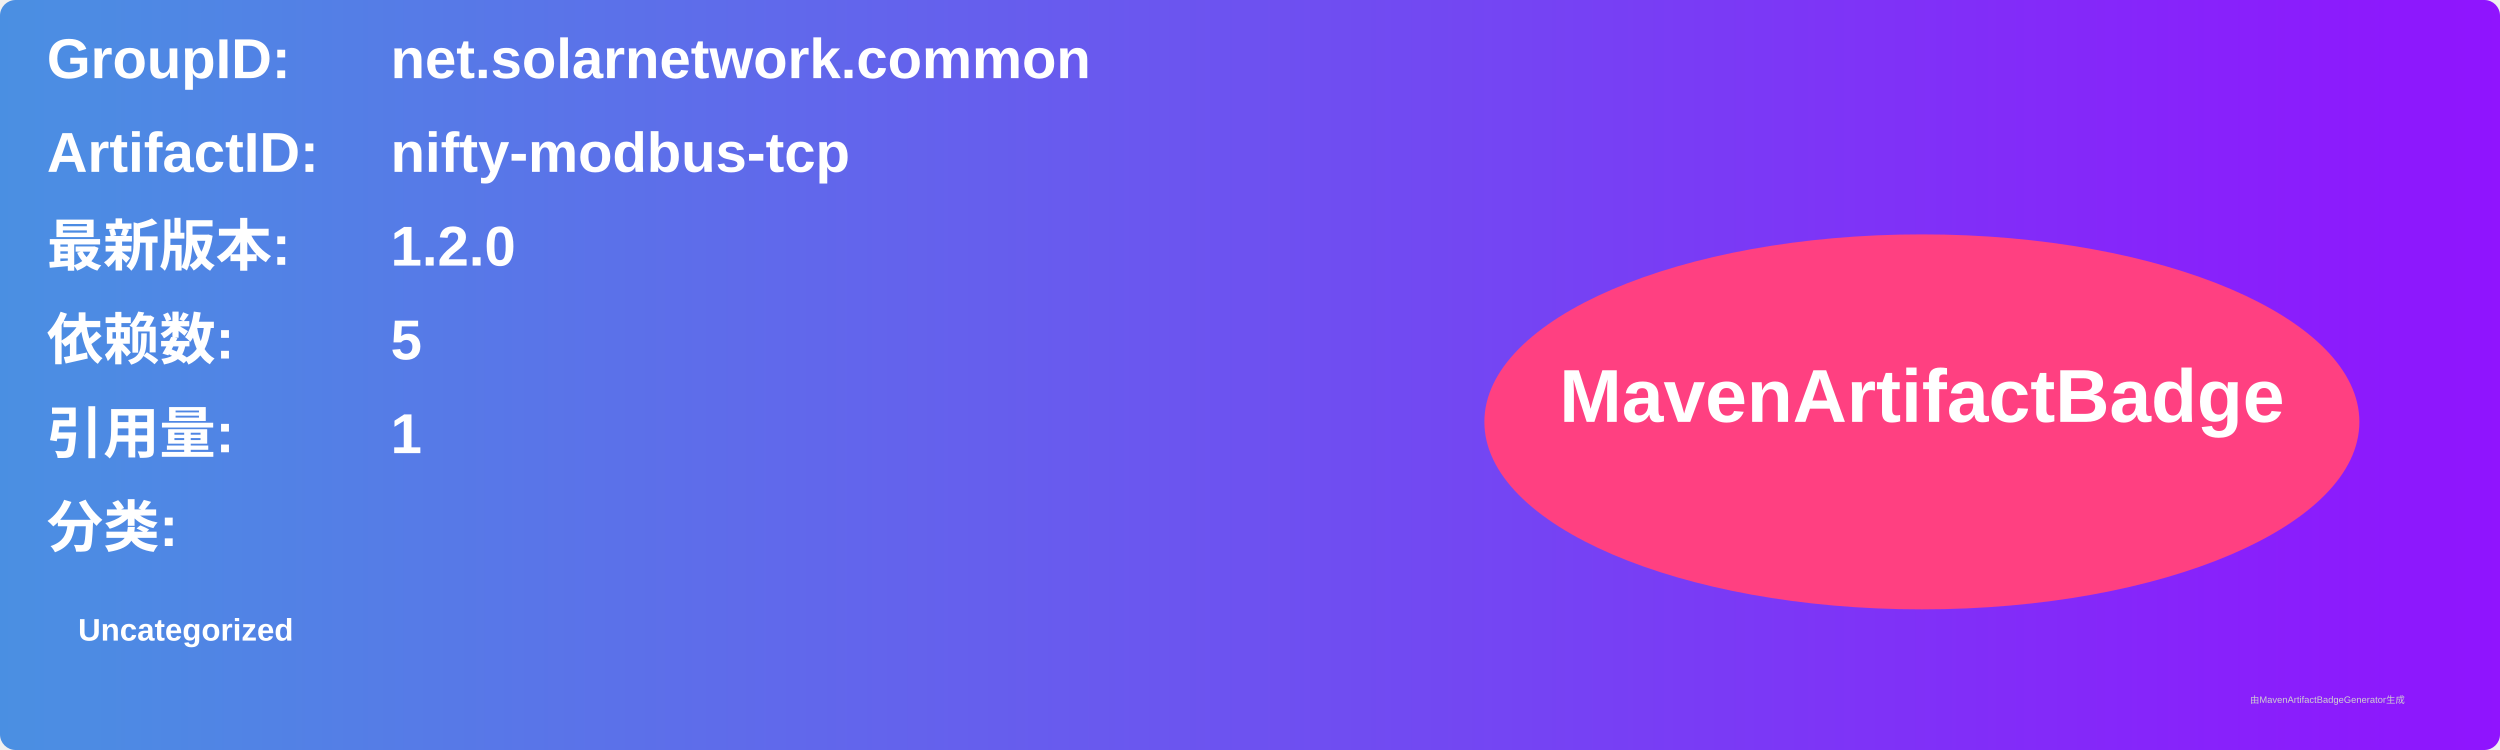
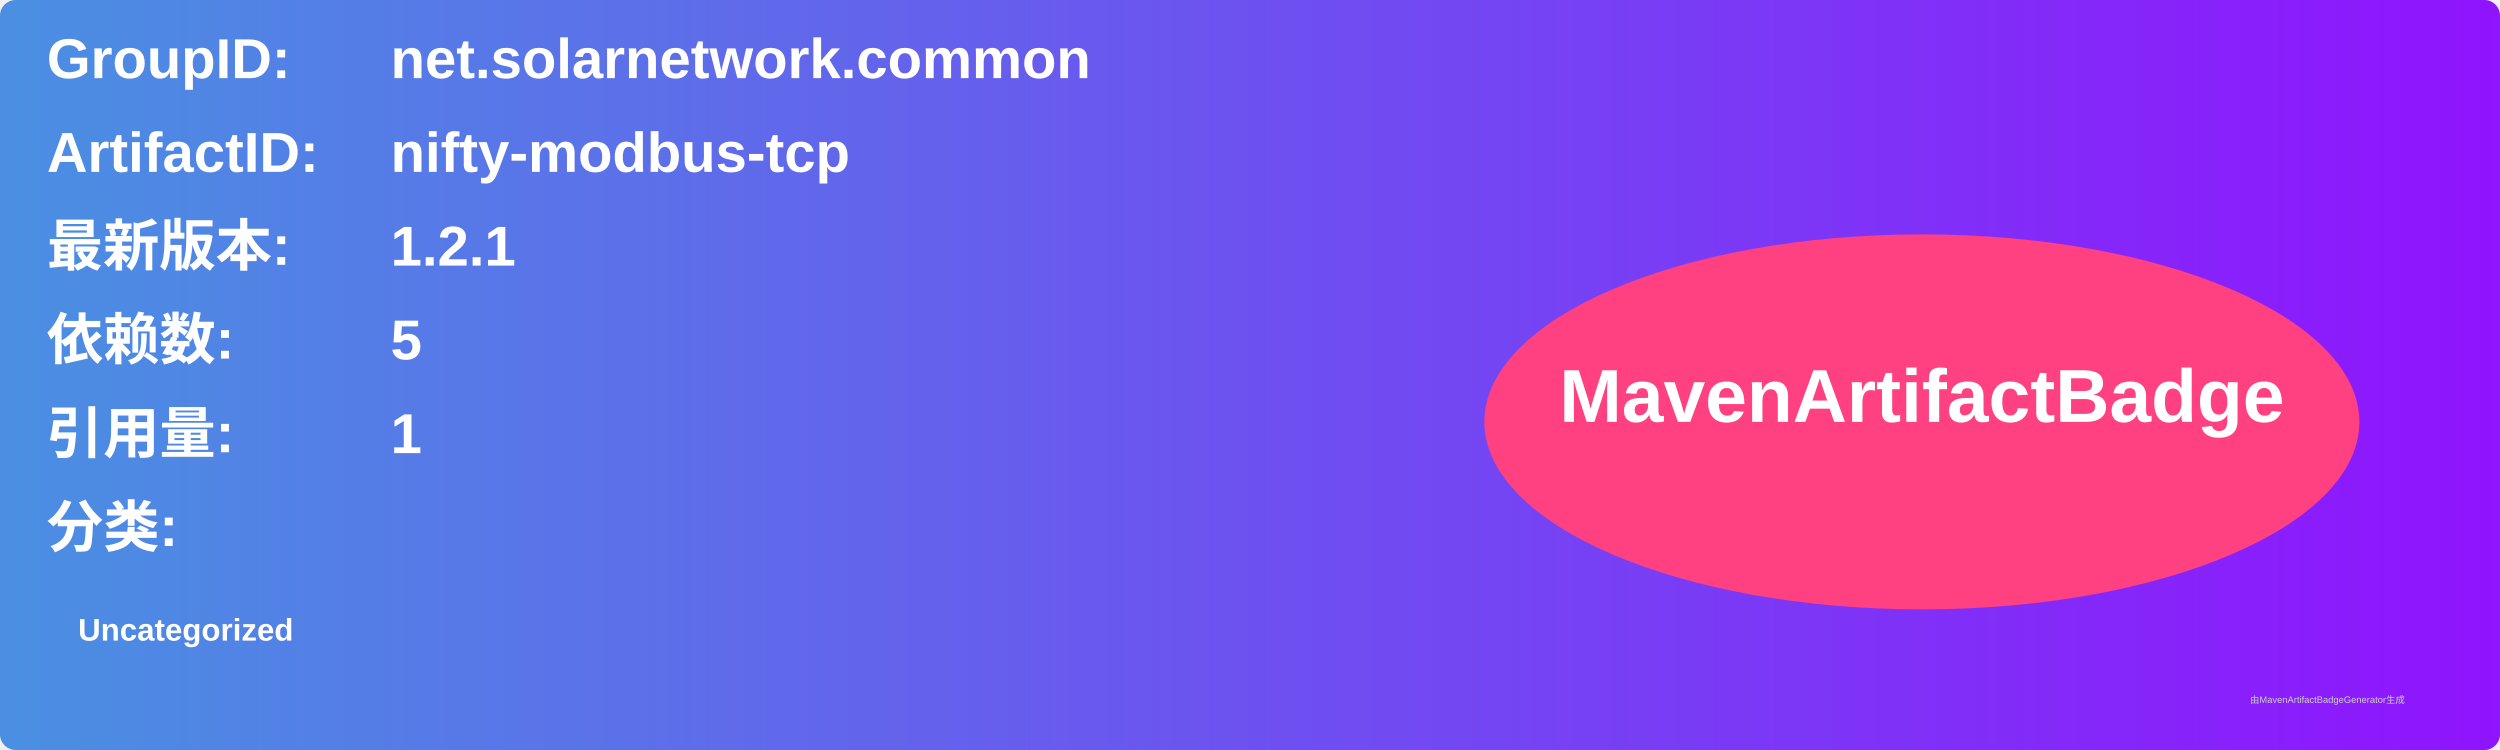
<svg xmlns="http://www.w3.org/2000/svg" width="800" height="240" viewBox="0 0 800 240">
  <linearGradient id="grad" x1="0%" y1="0%" x2="100%" y2="0%">
    <stop offset="0%" stop-color="#4a90e2" />
    <stop offset="100%" stop-color="#9013fe" />
  </linearGradient>
  <rect width="100%" height="100%" rx="5" ry="5" fill="url(#grad)" />
  <g transform="translate(15, 15)">
    <text x="0" y="10" font-family="Arial" font-size="18" fill="white" font-weight="bold" width="260">GroupID:</text>
    <text x="110" y="10" font-family="Arial" font-size="18" fill="white" font-weight="bold" width="460">net.solarnetwork.common</text>
    <text x="0" y="40" font-family="Arial" font-size="18" fill="white" font-weight="bold" width="260">ArtifactID:</text>
    <text x="110" y="40" font-family="Arial" font-size="18" fill="white" font-weight="bold" width="460">nifty-modbus-tcp</text>
    <text x="0" y="70" font-family="Arial" font-size="18" fill="white" font-weight="bold">最新版本:</text>
    <text x="110" y="70" font-family="Arial" font-size="18" fill="white" font-weight="bold">
-       <tspan font-weight="bold">1.2.0</tspan>
+       <tspan font-weight="bold">1.2.1</tspan>
    </text>
    <text x="0" y="100" font-family="Arial" font-size="18" fill="white" font-weight="bold">依赖数: </text>
    <text x="110" y="100" font-family="Arial" font-size="18" fill="white">
      <tspan font-weight="bold">5</tspan>
    </text>
    <text x="0" y="130" font-family="Arial" font-size="18" fill="white" font-weight="bold">引用量: </text>
    <text x="110" y="130" font-family="Arial" font-size="18" fill="white">
      <tspan font-weight="bold">1</tspan>
    </text>
    <text x="0" y="160" font-family="Arial" font-size="18" fill="white" font-weight="bold">分类:</text>
    <text x="10" y="190" font-family="Arial" font-size="10" fill="white">
      <tspan font-weight="bold">Uncategorized</tspan>
    </text>
    <ellipse cx="600" cy="120" rx="140" ry="60" fill="#ff4081" />
    <text x="600" y="120" text-anchor="middle" font-family="Arial" font-size="24" fill="white" font-weight="bold">MavenArtifactBadge</text>
  </g>
  <text x="720" y="225" font-family="Arial" font-size="3" fill="#d0d0d0">由MavenArtifactBadgeGenerator生成</text>
</svg>
